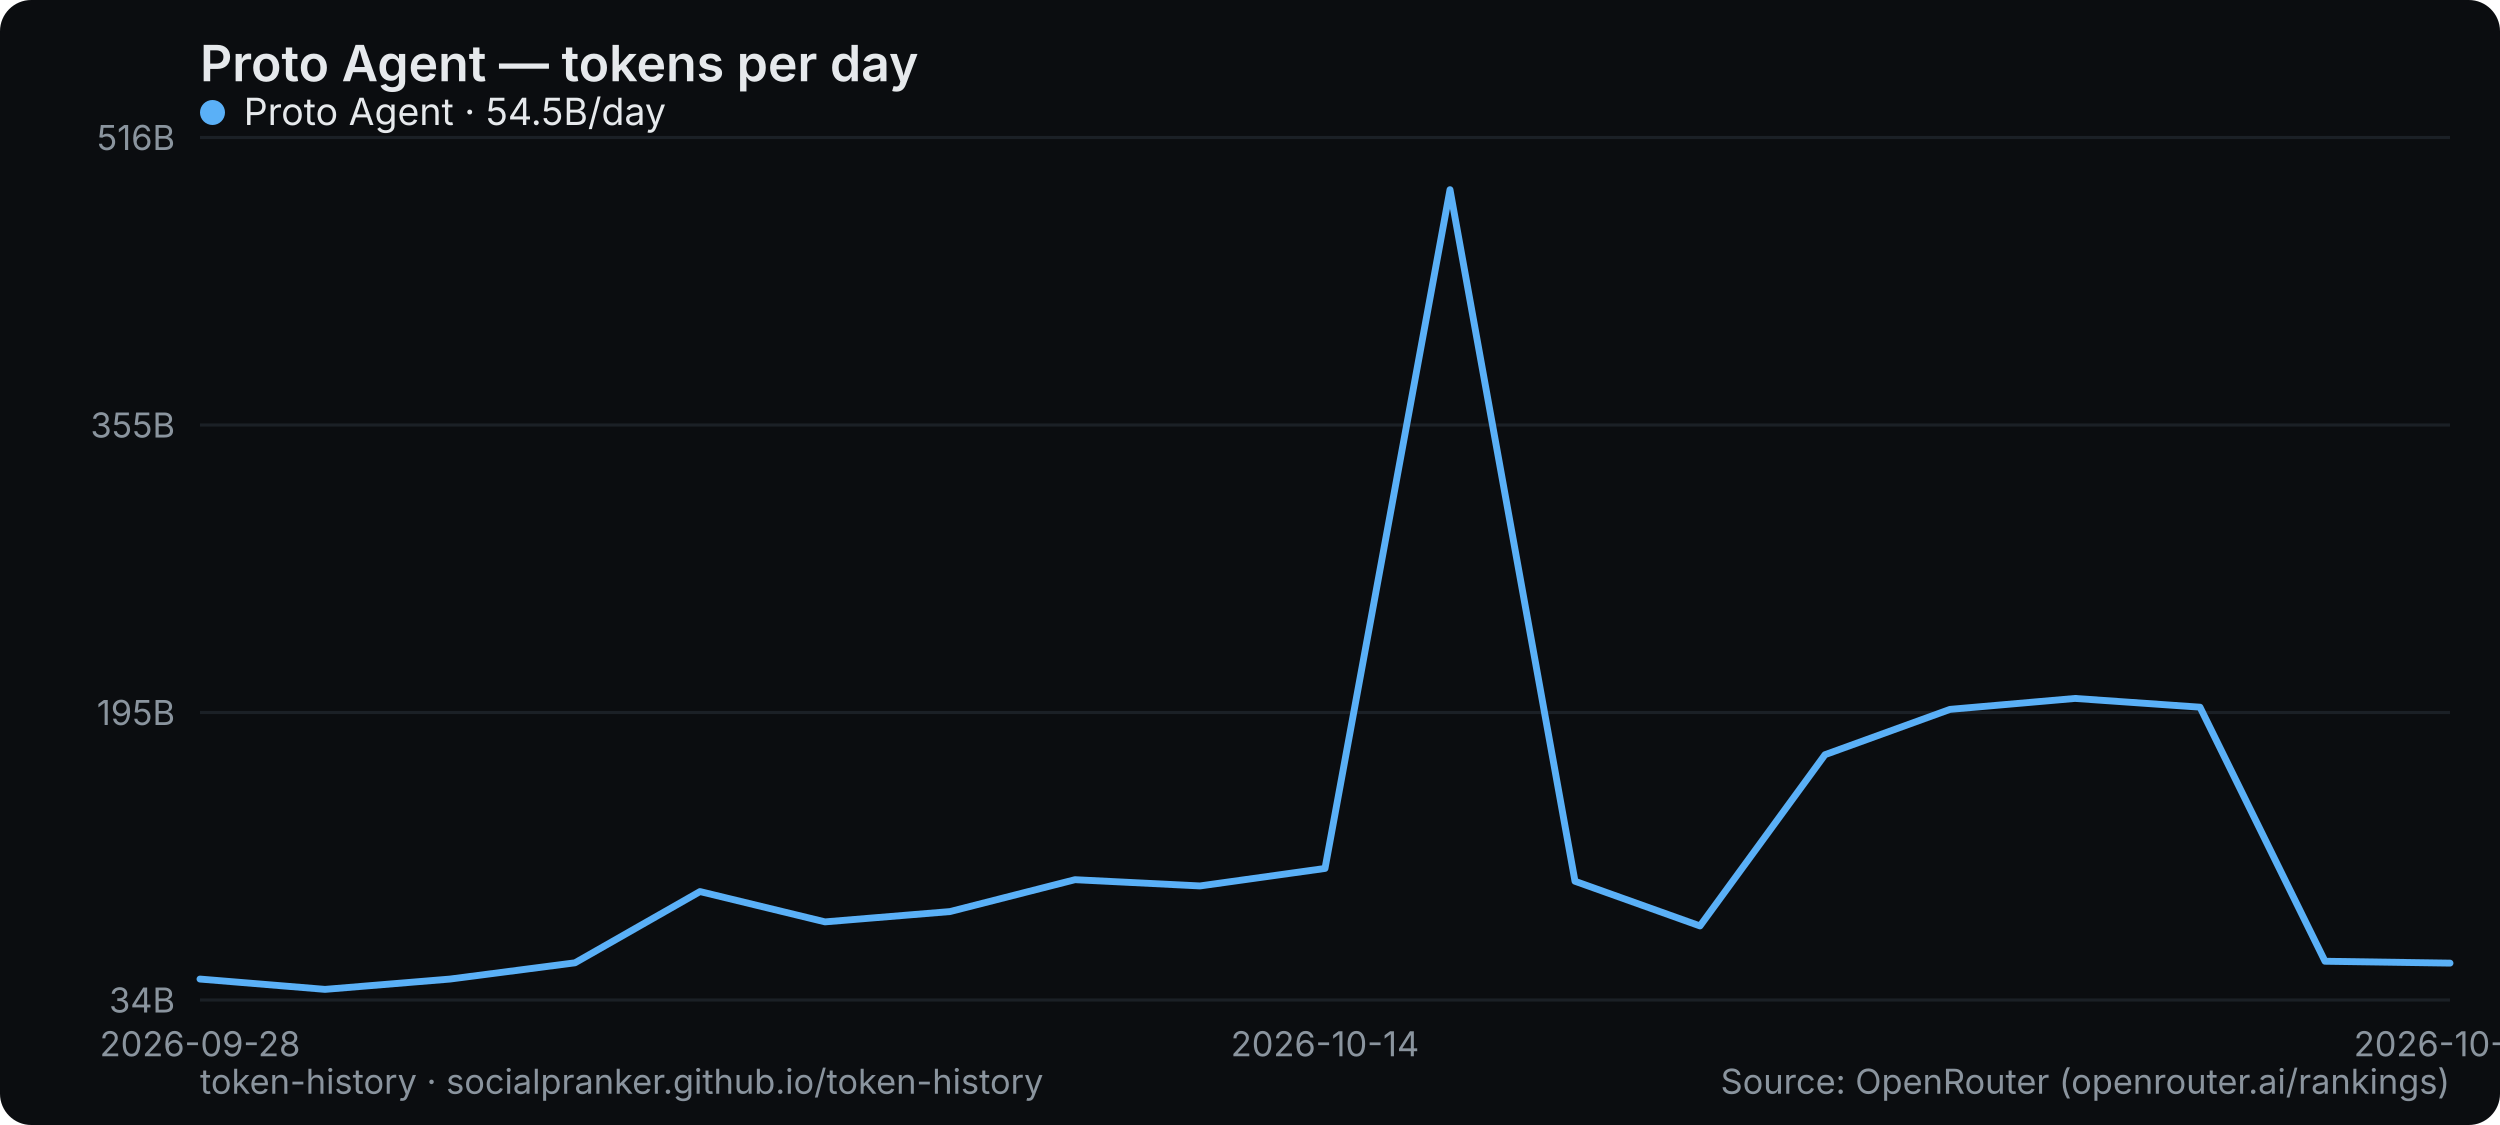
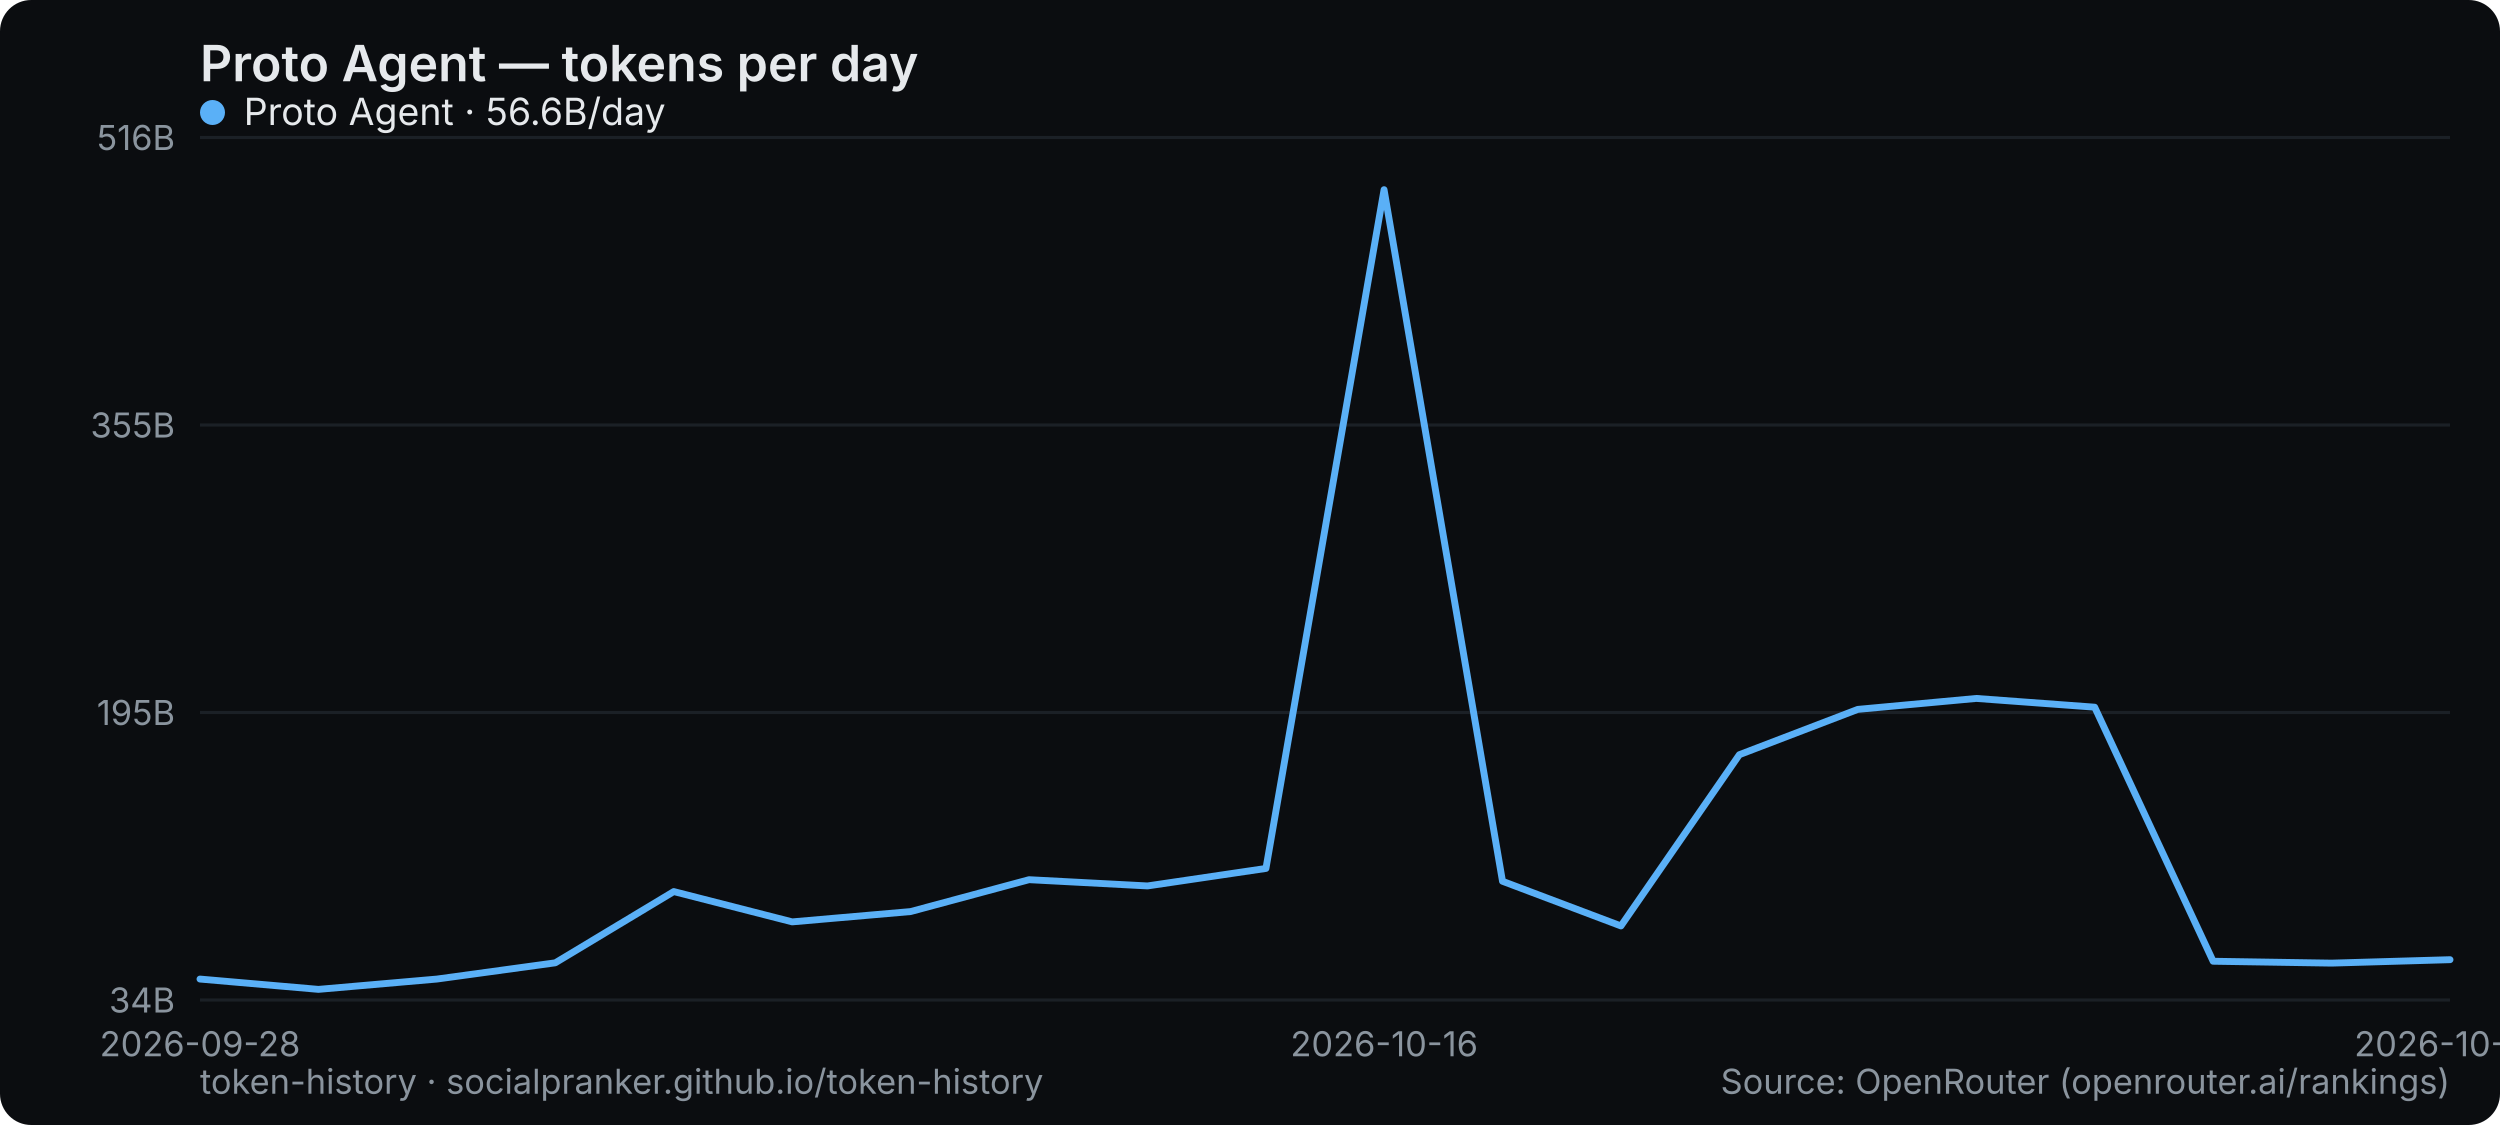
<svg xmlns="http://www.w3.org/2000/svg" width="800" height="360" viewBox="0 0 800 360" role="img" aria-label="Proto Agent — tokens per day">
  <rect width="800" height="360" rx="10" fill="#0b0d10" />
  <text x="64" y="26" font-family="system-ui,-apple-system,Segoe UI,sans-serif" font-size="16" font-weight="600" fill="#e6e9ec">Proto Agent — tokens per day</text>
  <line x1="64" y1="320" x2="784" y2="320" stroke="#1b2026" stroke-width="1" />
  <text x="56" y="324" text-anchor="end" font-family="system-ui,-apple-system,Segoe UI,sans-serif" font-size="11" fill="#8a949e">34B</text>
  <line x1="64" y1="228" x2="784" y2="228" stroke="#1b2026" stroke-width="1" />
  <text x="56" y="232" text-anchor="end" font-family="system-ui,-apple-system,Segoe UI,sans-serif" font-size="11" fill="#8a949e">195B</text>
  <line x1="64" y1="136" x2="784" y2="136" stroke="#1b2026" stroke-width="1" />
  <text x="56" y="140" text-anchor="end" font-family="system-ui,-apple-system,Segoe UI,sans-serif" font-size="11" fill="#8a949e">355B</text>
  <line x1="64" y1="44" x2="784" y2="44" stroke="#1b2026" stroke-width="1" />
  <text x="56" y="48" text-anchor="end" font-family="system-ui,-apple-system,Segoe UI,sans-serif" font-size="11" fill="#8a949e">516B</text>
  <text x="64" y="338" text-anchor="middle" font-family="system-ui,-apple-system,Segoe UI,sans-serif" font-size="11" fill="#8a949e">2026-09-28</text>
-   <text x="424" y="338" text-anchor="middle" font-family="system-ui,-apple-system,Segoe UI,sans-serif" font-size="11" fill="#8a949e">2026-10-14</text>
-   <text x="784" y="338" text-anchor="middle" font-family="system-ui,-apple-system,Segoe UI,sans-serif" font-size="11" fill="#8a949e">2026-10-25</text>
-   <polyline points="64.0,313.3 104.0,316.6 144.0,313.3 184.0,308.1 224.0,285.3 264.0,295.0 304.0,291.7 344.0,281.5 384.0,283.5 424.0,277.9 464.0,60.7 504.0,282.0 544.0,296.3 584.0,241.5 624.0,227.0 664.0,223.5 704.0,226.3 744.0,307.6 784.0,308.2" fill="none" stroke="#5ab0f7" stroke-width="2.2" stroke-linejoin="round" stroke-linecap="round" />
+   <text x="442.947" y="338" text-anchor="middle" font-family="system-ui,-apple-system,Segoe UI,sans-serif" font-size="11" fill="#8a949e">2026-10-16</text>
+   <text x="784" y="338" text-anchor="middle" font-family="system-ui,-apple-system,Segoe UI,sans-serif" font-size="11" fill="#8a949e">2026-10-27</text>
+   <polyline points="64.0,313.3 101.9,316.6 139.8,313.3 177.7,308.1 215.6,285.3 253.5,295.0 291.4,291.7 329.3,281.5 367.2,283.5 405.1,277.9 442.9,60.7 480.8,282.0 518.7,296.3 556.6,241.5 594.5,227.0 632.4,223.5 670.3,226.3 708.2,307.6 746.1,308.2 784.0,307.1" fill="none" stroke="#5ab0f7" stroke-width="2.2" stroke-linejoin="round" stroke-linecap="round" />
  <g font-family="system-ui,-apple-system,Segoe UI,sans-serif" font-size="12">
    <circle cx="68" cy="36" r="4" fill="#5ab0f7" />
-     <text x="78" y="40" fill="#e6e9ec">Proto Agent · 54.5B/day</text>
+     <text x="78" y="40" fill="#e6e9ec">Proto Agent · 56.6B/day</text>
  </g>
  <text x="64" y="350" font-family="system-ui,-apple-system,Segoe UI,sans-serif" font-size="11" fill="#8a949e">token-history · socialpranker.github.io/token-history</text>
  <text x="784" y="350" text-anchor="end" font-family="system-ui,-apple-system,Segoe UI,sans-serif" font-size="11" fill="#8a949e">Source: OpenRouter (openrouter.ai/rankings)</text>
</svg>
